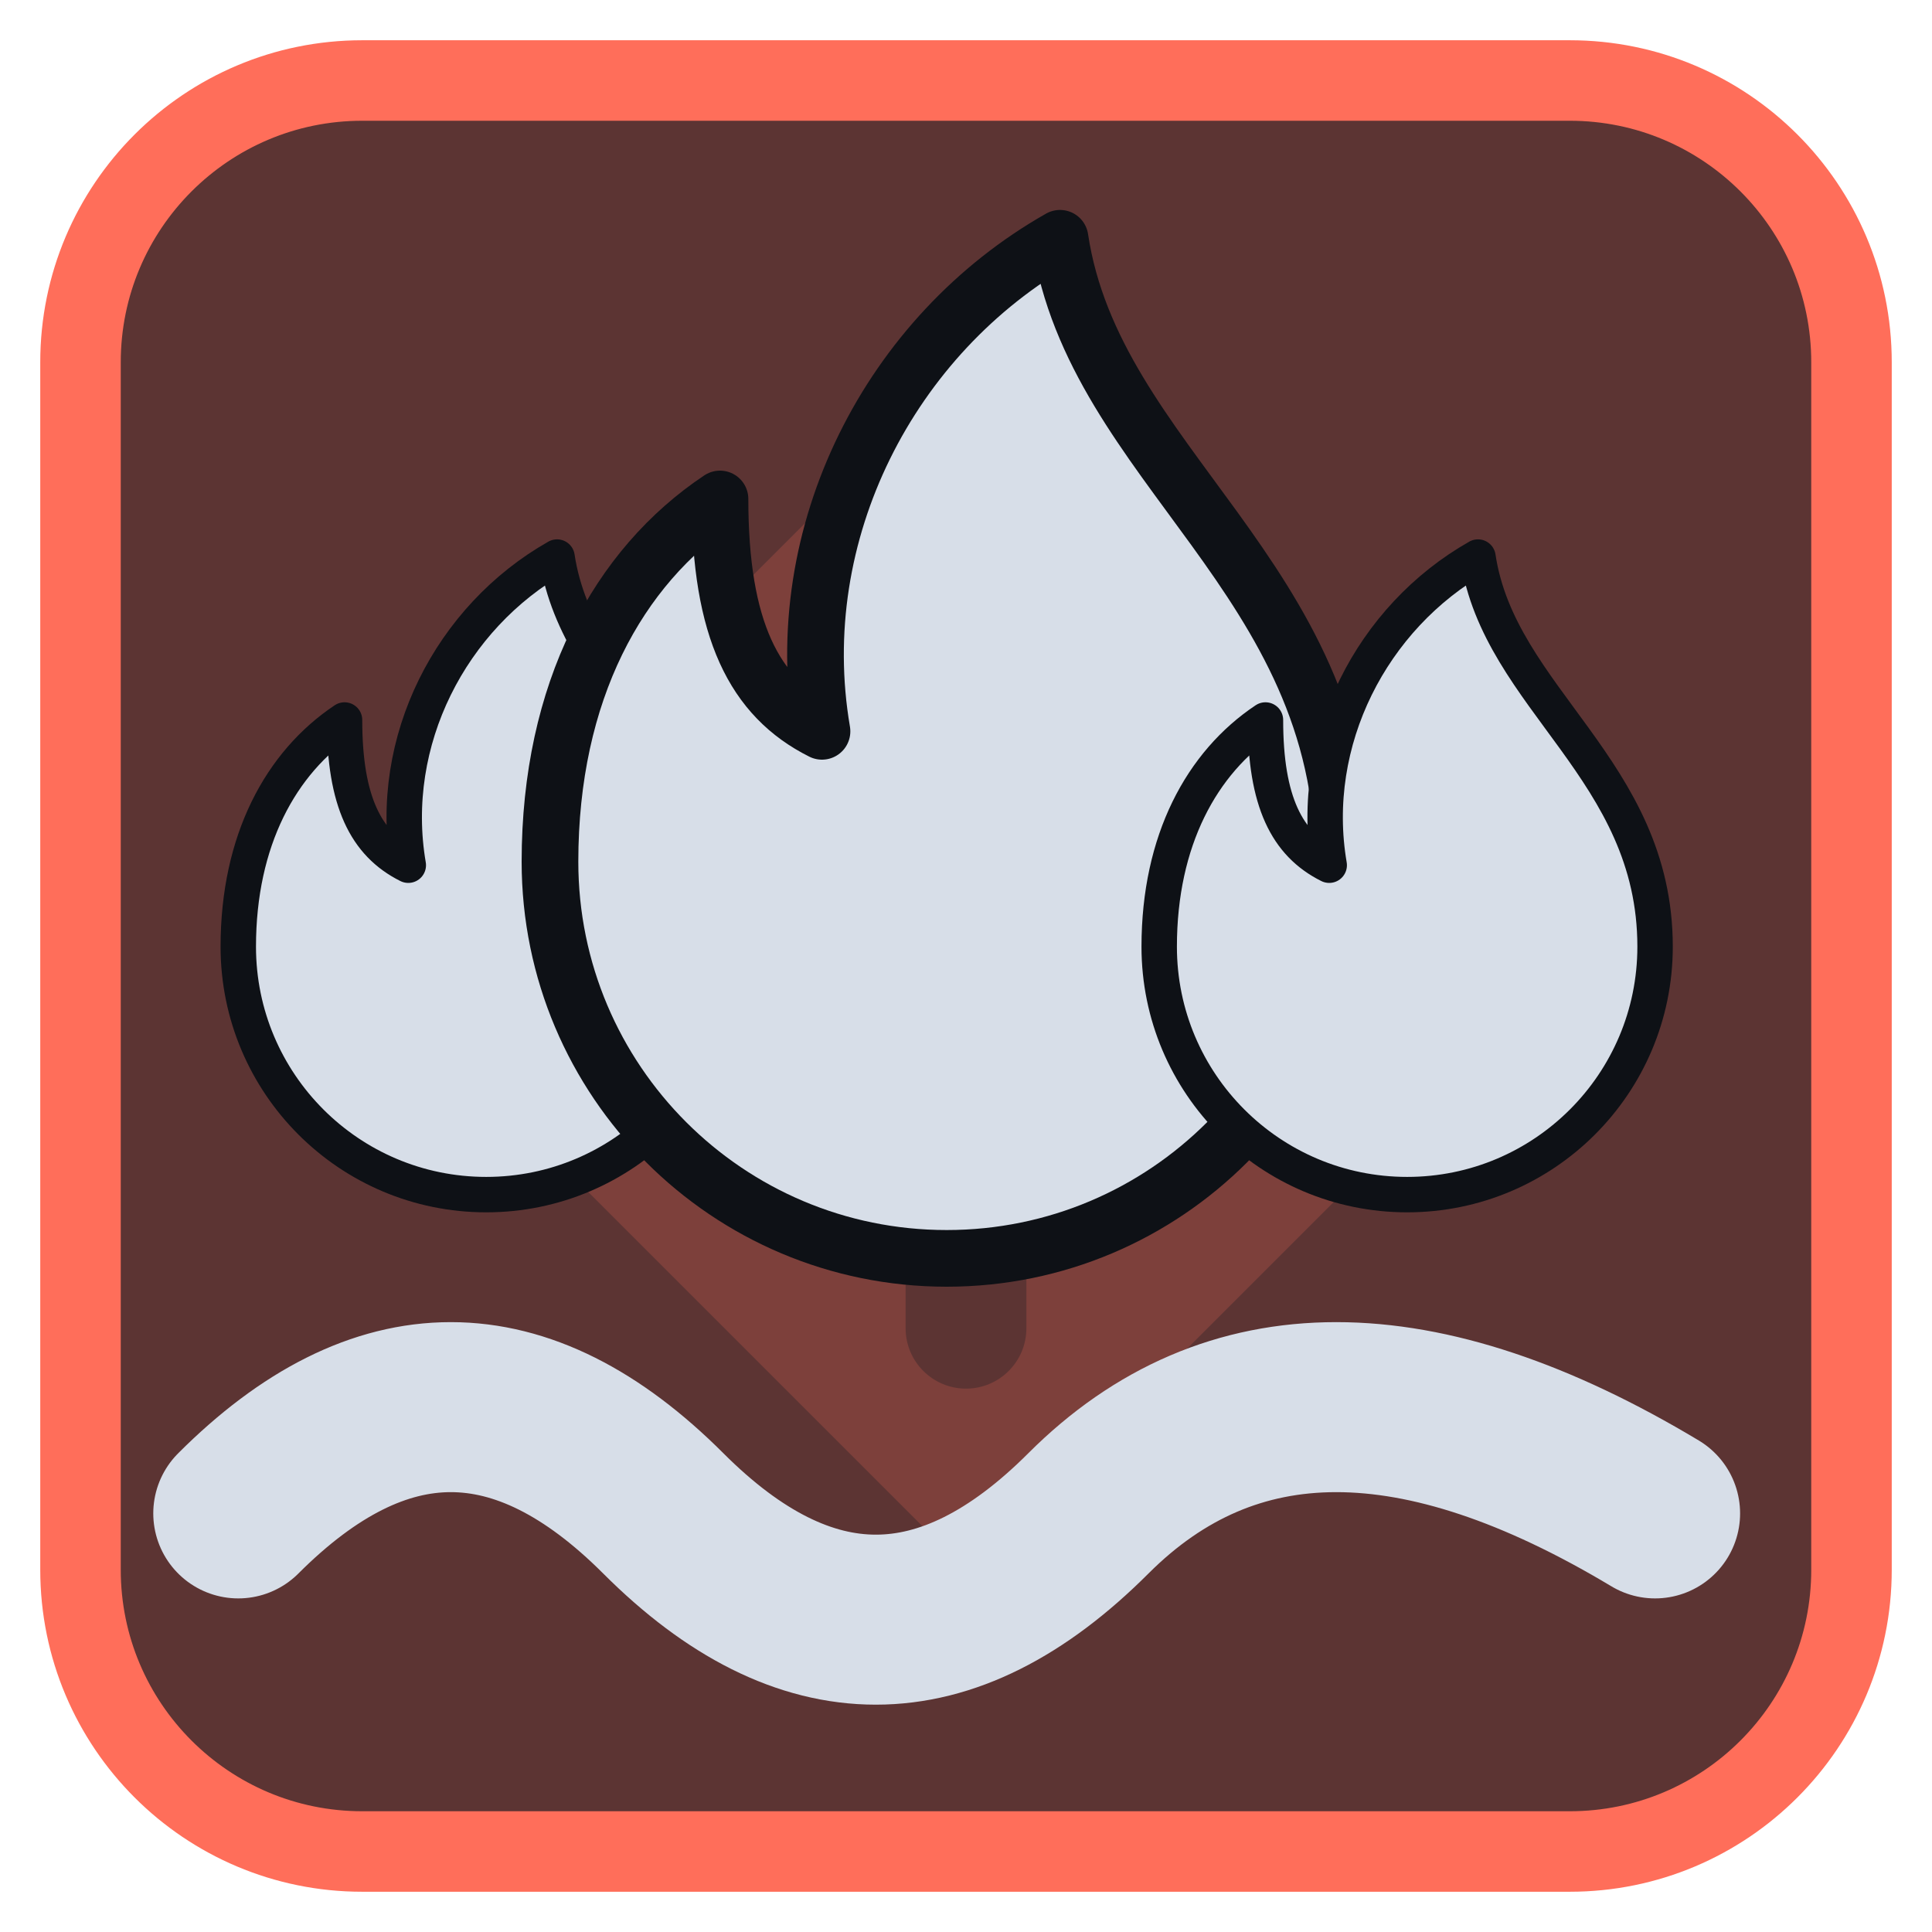
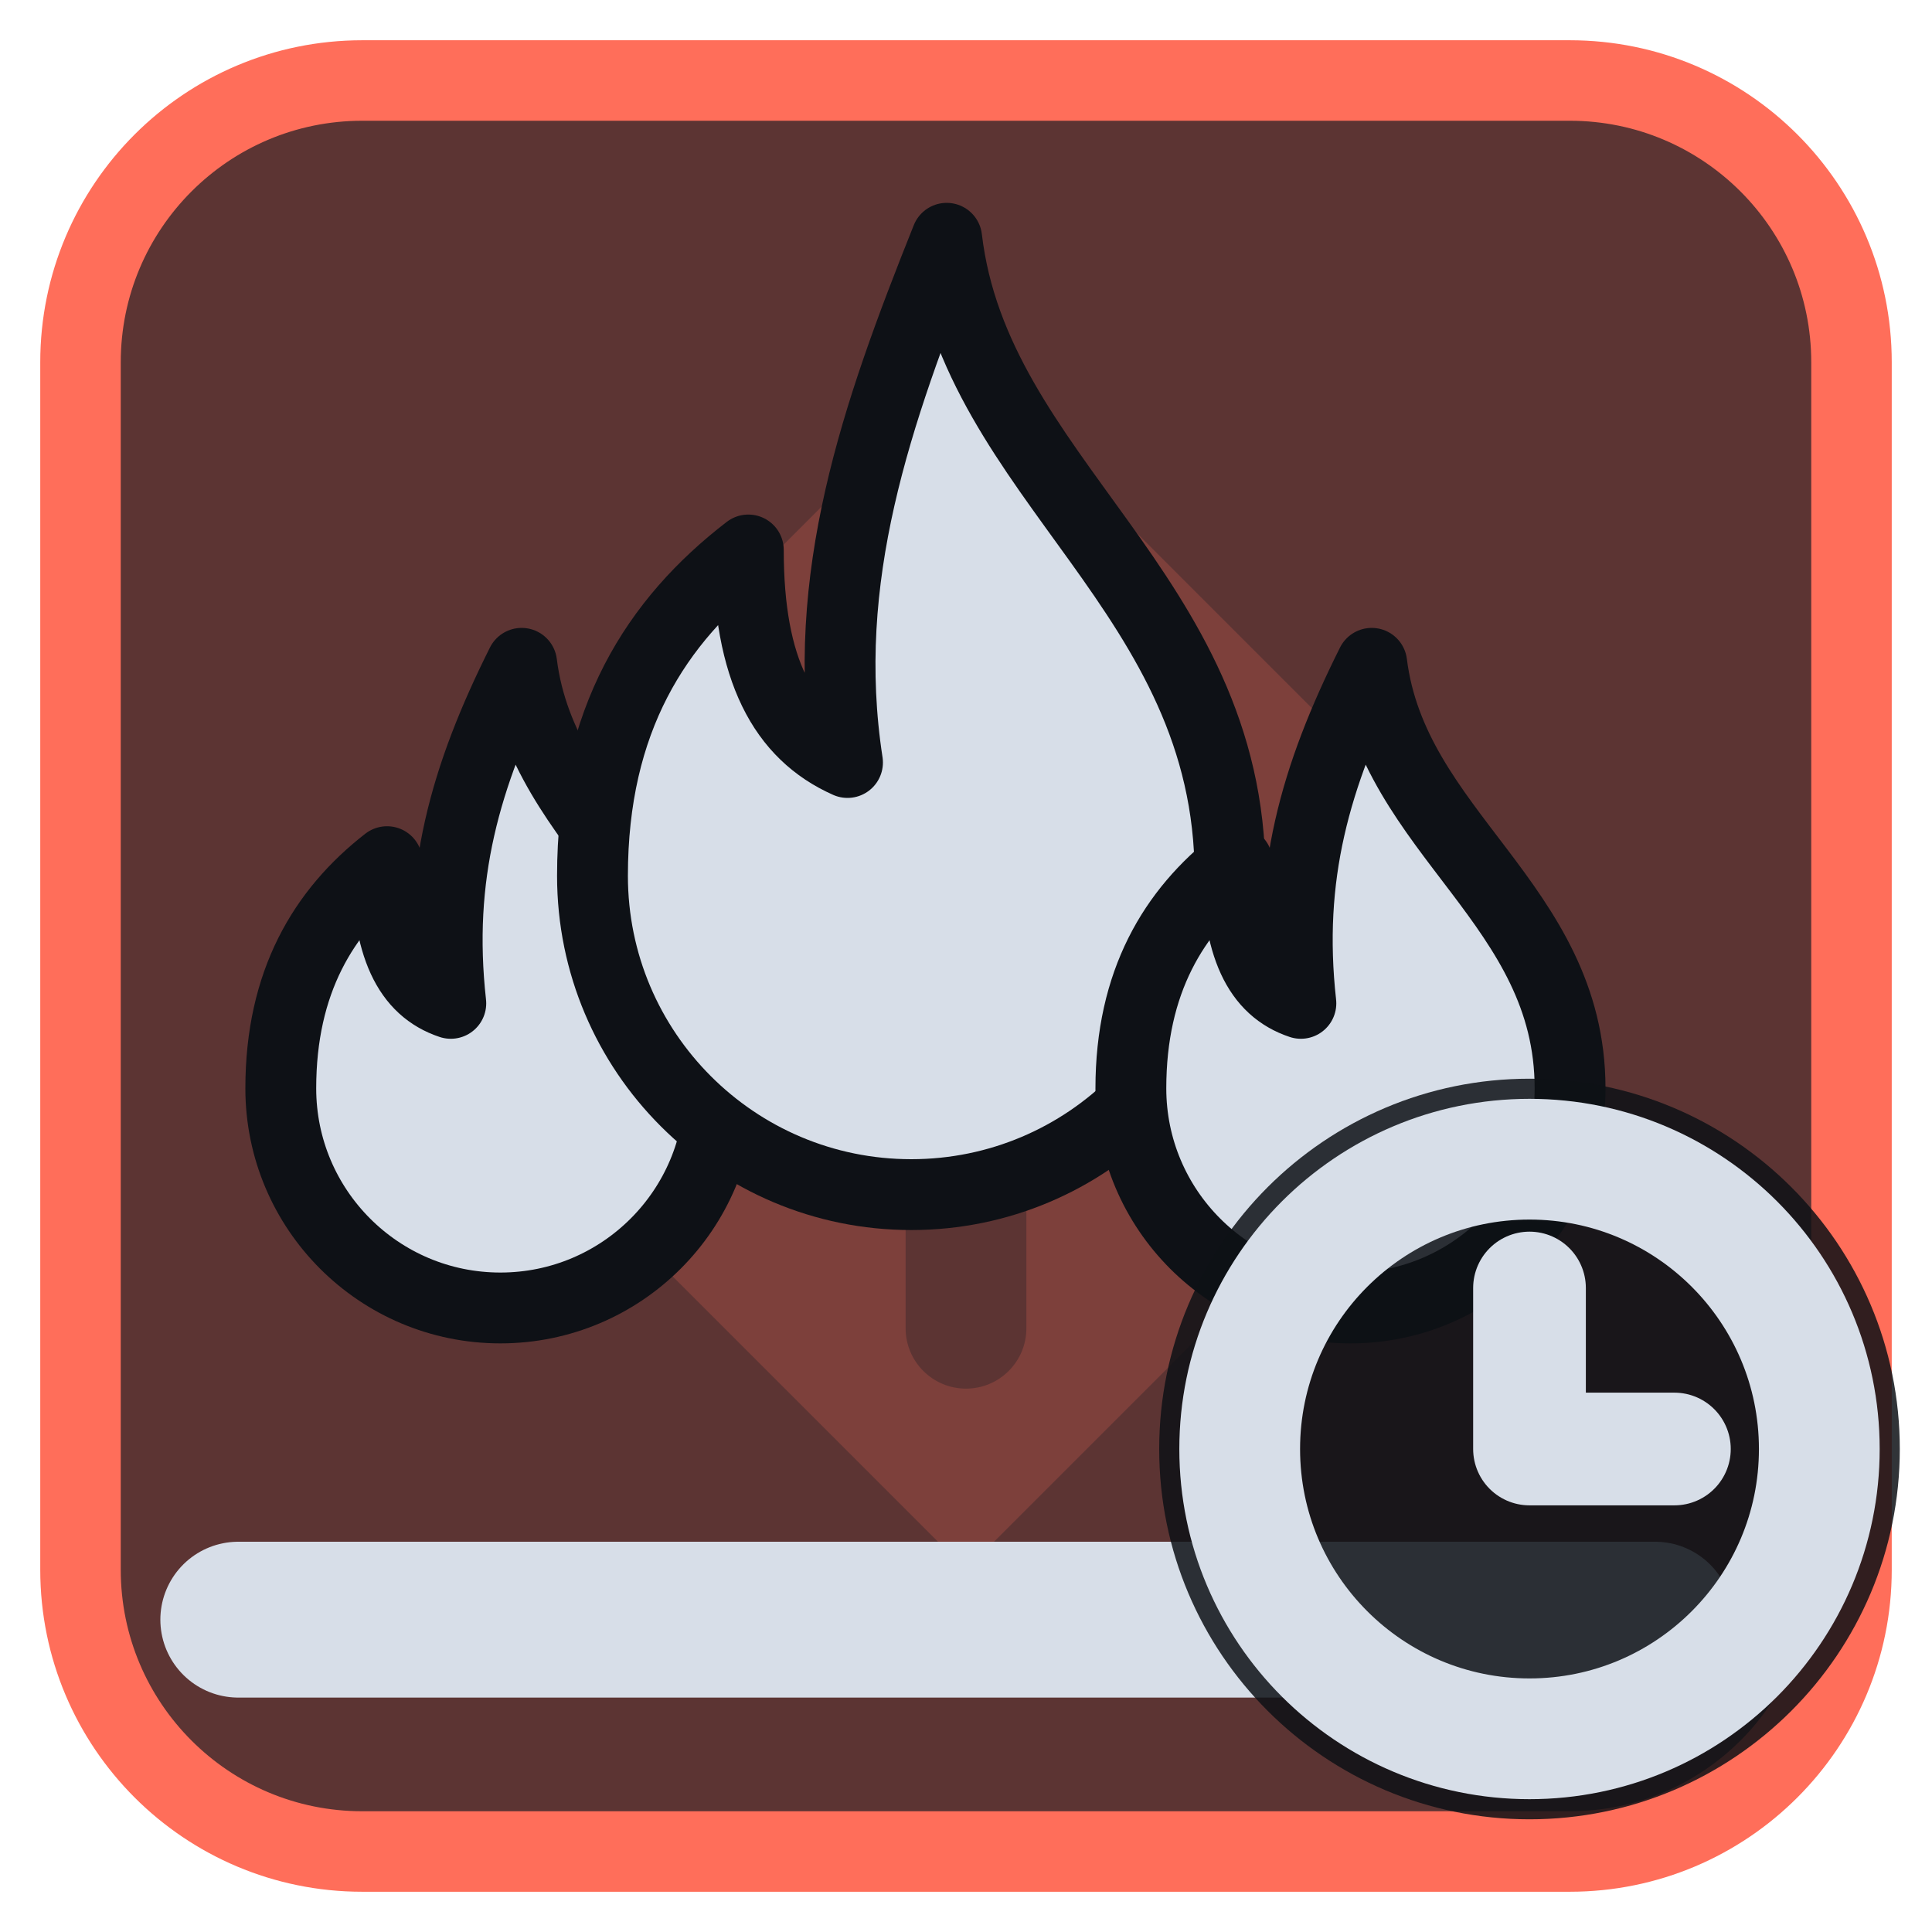
<svg xmlns="http://www.w3.org/2000/svg" viewBox="0 0 24 24" width="24" height="24">
  <rect x="1" y="1" width="22" height="22" rx="3.5" fill="#5c3433" stroke="#ff6e5a" stroke-width="1" />
  <g opacity="0.2" transform="translate(3,3) scale(0.75)">
    <path d="M12 2l10 10-10 10L2 12zM11 6a1 1 0 0 1 2 0v5h5a1 1 0 0 1 0 2h-5v5a1 1 0 0 1-2 0v-5H6a1 1 0 0 1 0-2h5z" fill="#ff6e5a" fill-rule="evenodd" />
  </g>
  <g transform="translate(1.2,1.2) scale(0.88)">
-     <path d="M2 20Q5 17 8 20T14 20T22 20" fill="none" stroke="#d7dee8" stroke-width="2.4" stroke-linecap="round" stroke-linejoin="round" />
-     <g transform="translate(5.5,11) scale(0.5) translate(-12,-12)">
-       <path d="M14 3c.6 4 5 6 5 11a7 7 0 0 1-14 0c0-3 1.2-5.2 3-6.4 0 2.3.6 3.5 1.8 4.1-.6-3.5 1.2-7 4.2-8.7z" fill="#d7dee8" stroke="#0e1116" stroke-width="1" stroke-linejoin="round" />
-     </g>
-     <g transform="translate(12,9.2) scale(0.8) translate(-12,-12)">
-       <path d="M14 3c.6 4 5 6 5 11a7 7 0 0 1-14 0c0-3 1.2-5.2 3-6.4 0 2.3.6 3.5 1.8 4.1-.6-3.5 1.2-7 4.2-8.7z" fill="#d7dee8" stroke="#0e1116" stroke-width="1" stroke-linejoin="round" />
-     </g>
-     <g transform="translate(18.5,11) scale(0.5) translate(-12,-12)">
-       <path d="M14 3c.6 4 5 6 5 11a7 7 0 0 1-14 0c0-3 1.2-5.2 3-6.4 0 2.3.6 3.5 1.8 4.1-.6-3.5 1.2-7 4.2-8.7z" fill="#d7dee8" stroke="#0e1116" stroke-width="1" stroke-linejoin="round" />
-     </g>
+     <path d="M2 21.5H22" fill="none" stroke="#d7dee8" stroke-width="2.2" stroke-linecap="round" stroke-linejoin="round" />
+     <path d="M6 8c.3 2.4 2.8 3.4 2.8 6a3.1 3.1 0 0 1-6.2 0c0-1.5.6-2.5 1.5-3.2 0 1.2.3 1.8.9 2-.2-1.8.2-3.2 1-4.8z" fill="#d7dee8" stroke="#0e1116" stroke-width="1" stroke-linejoin="round" />
+     <path d="M12 2c.4 3.4 4 5 4 9a4.5 4.5 0 0 1-9 0c0-2.2.9-3.6 2.2-4.6 0 1.7.5 2.6 1.4 3-.4-2.6.4-4.9 1.4-7.4z" fill="#d7dee8" stroke="#0e1116" stroke-width="1" stroke-linejoin="round" />
+     <path d="M18 8c.3 2.4 2.8 3.4 2.8 6a3.1 3.1 0 0 1-6.2 0c0-1.5.6-2.5 1.5-3.2 0 1.2.3 1.8.9 2-.2-1.8.2-3.2 1-4.8z" fill="#d7dee8" stroke="#0e1116" stroke-width="1" stroke-linejoin="round" />
  </g>
+   <circle cx="19" cy="18" r="4.6" fill="#0e1116" fill-opacity="0.85" />
+   <circle cx="19" cy="18" r="3.6" fill="none" stroke="#d7dee8" stroke-width="1.5" stroke-linecap="round" stroke-linejoin="round" />
+   <path d="M19 16V18H20.8" fill="none" stroke="#d7dee8" stroke-width="1.4" stroke-linecap="round" stroke-linejoin="round" />
</svg>
